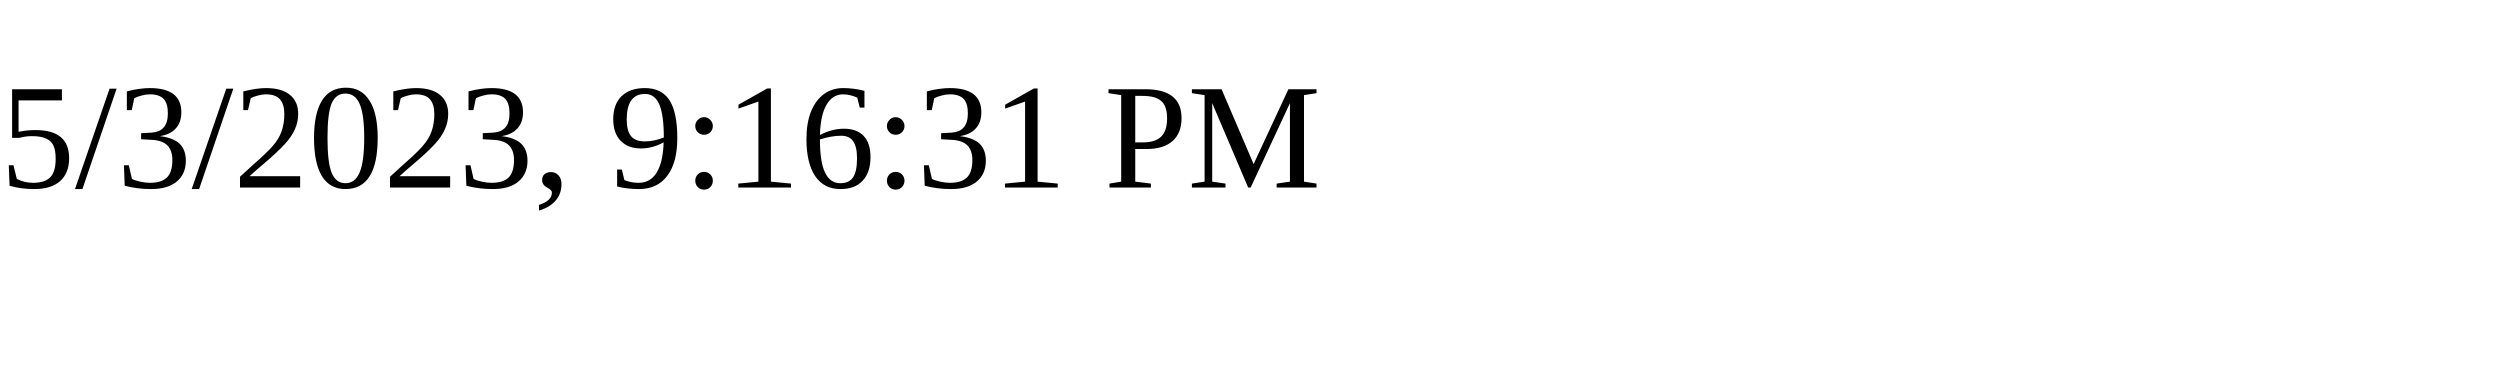
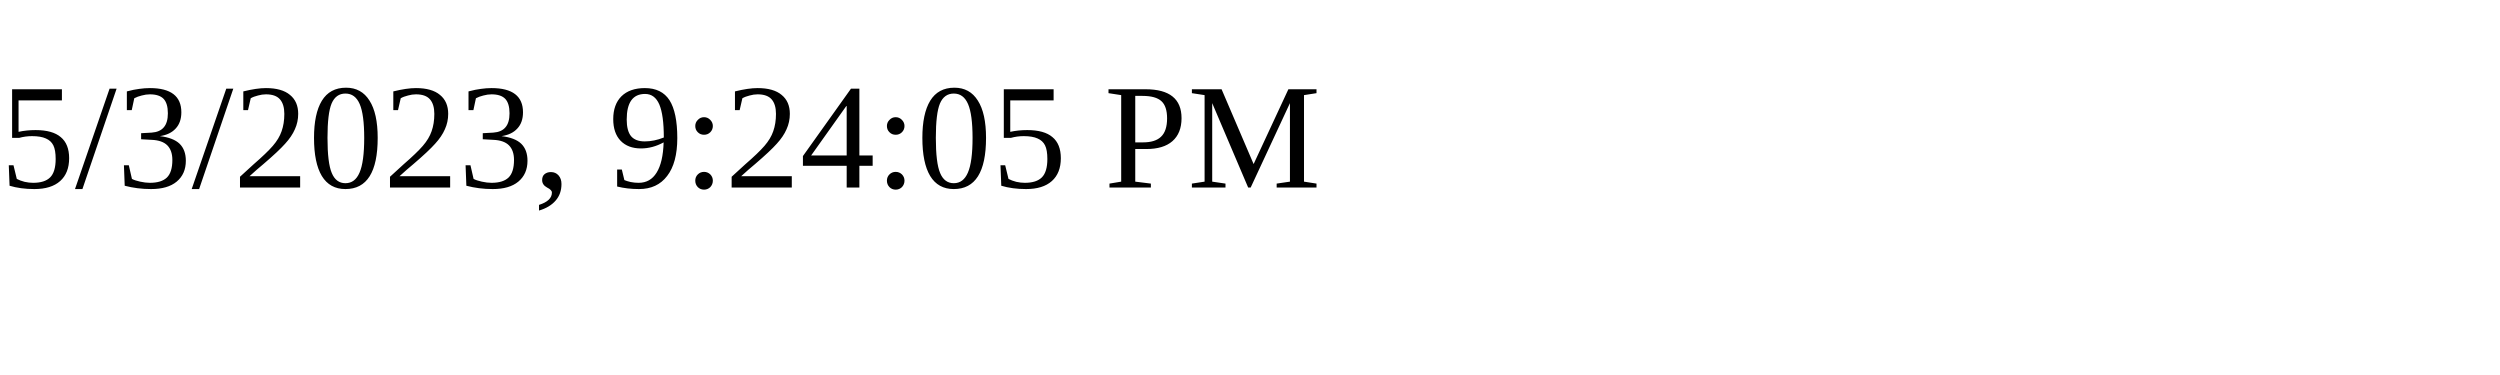
<svg xmlns="http://www.w3.org/2000/svg" height="30" width="200">
-   <text x="0" y="15">5/3/2023, 9:16:31 PM</text>
+   <text x="0" y="15">5/3/2023, 9:24:05 PM</text>
</svg>
